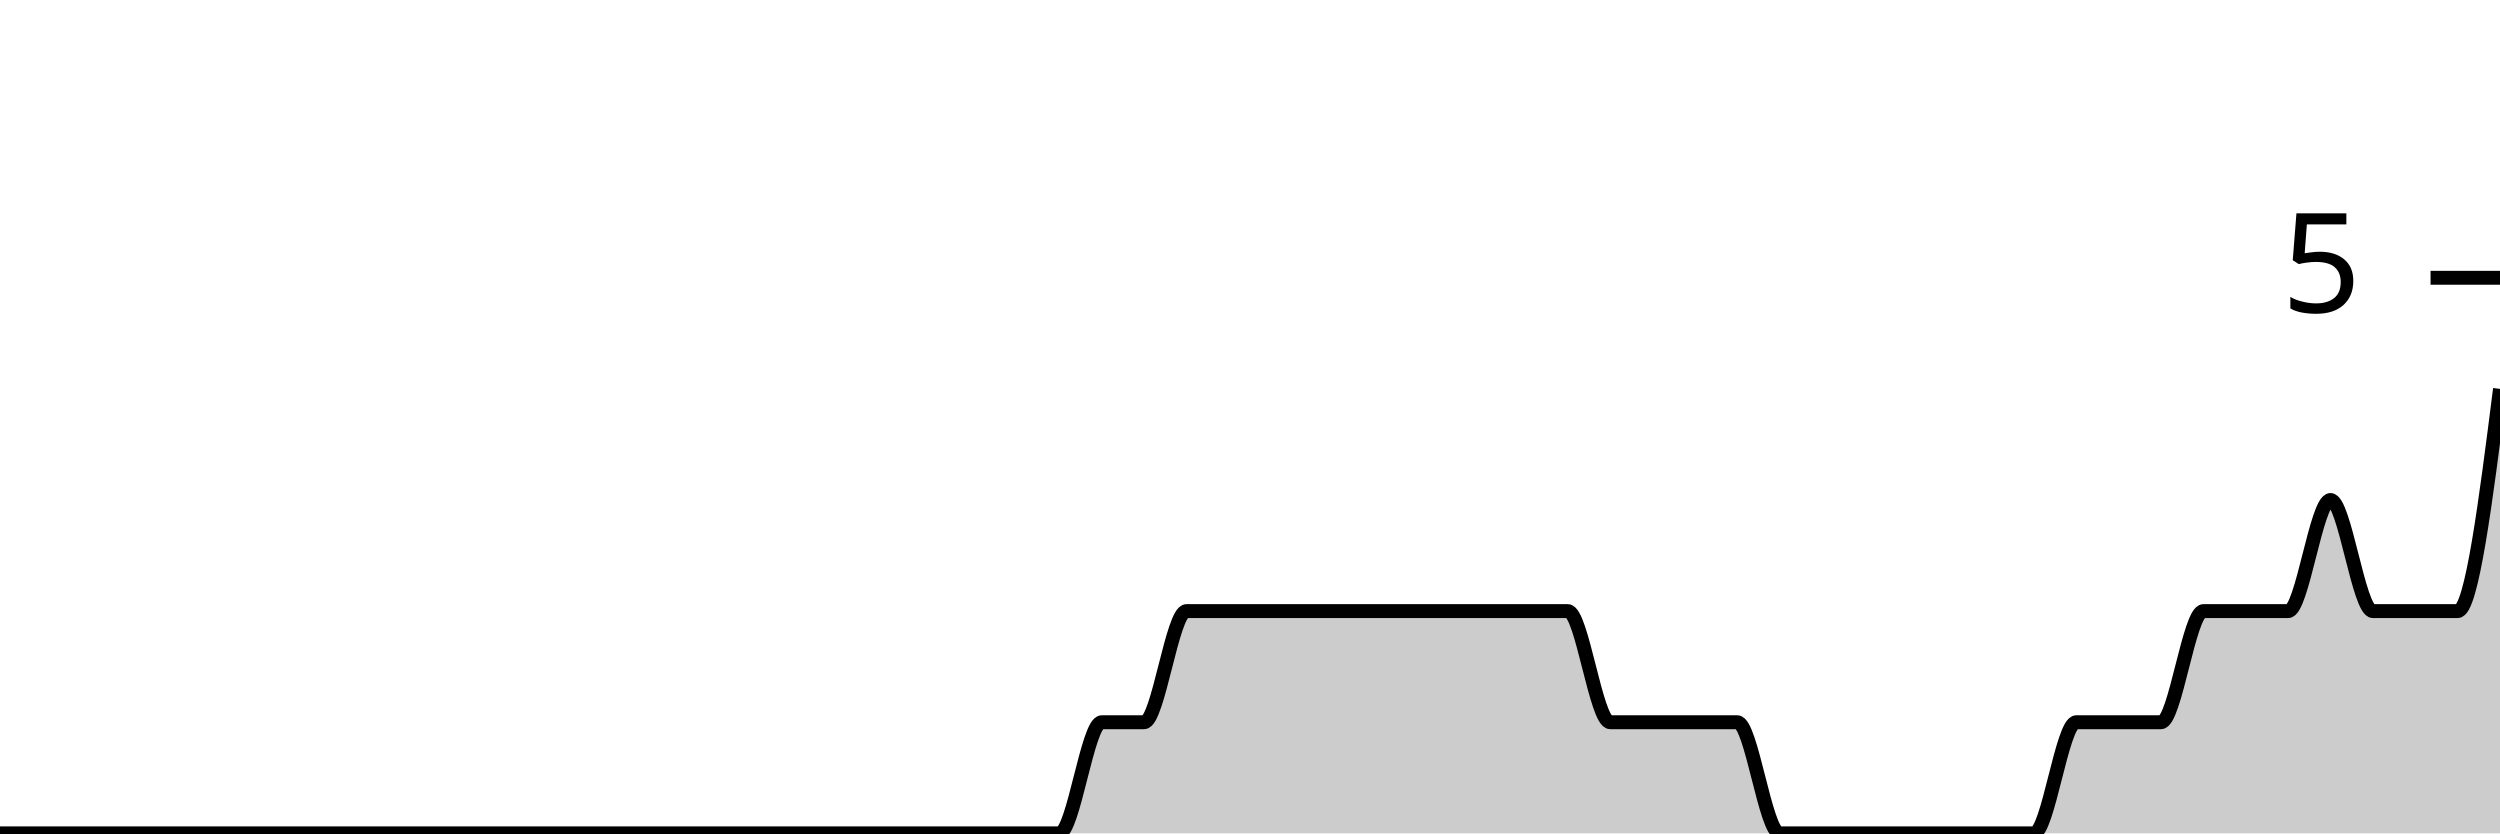
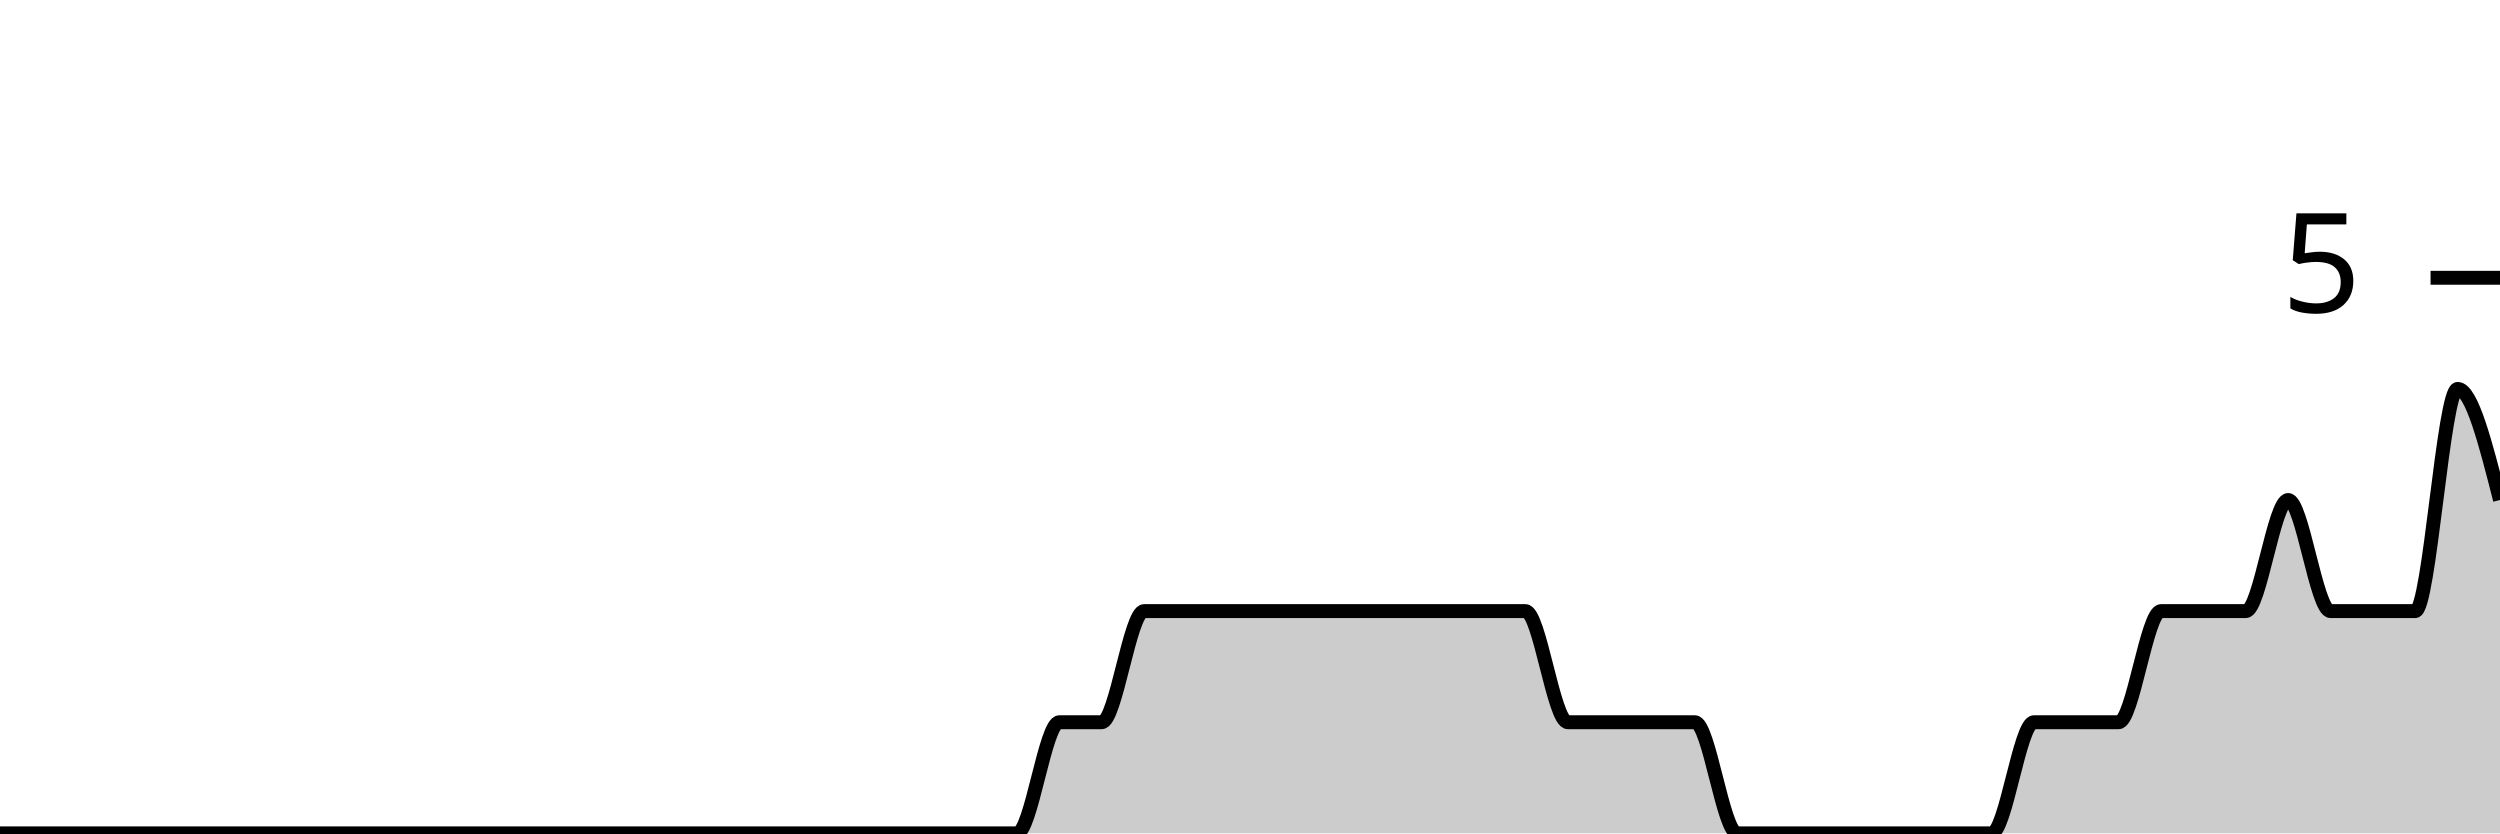
<svg xmlns="http://www.w3.org/2000/svg" viewBox="0 0 180 60">
  <g transform="translate(0,20)">
-     <path class="area" fill="rgba(0, 0, 0, 0.2)" d="M0,40C1.017,40,2.034,40,3.051,40C4.068,40,5.085,40,6.102,40C7.119,40,8.136,40,9.153,40C10.169,40,11.186,40,12.203,40C13.22,40,14.237,40,15.254,40C16.271,40,17.288,40,18.305,40C19.322,40,20.339,40,21.356,40C22.373,40,23.39,40,24.407,40C25.424,40,26.441,40,27.458,40C28.475,40,29.492,40,30.508,40C31.525,40,32.542,40,33.559,40C34.576,40,35.593,40,36.61,40C37.627,40,38.644,40,39.661,40C40.678,40,41.695,40,42.712,40C43.729,40,44.746,40,45.763,40C46.78,40,47.797,40,48.814,40C49.831,40,50.847,40,51.864,40C52.881,40,53.898,40,54.915,40C55.932,40,56.949,40,57.966,40C58.983,40,60,40,61.017,40C62.034,40,63.051,40,64.068,40C65.085,40,66.102,40,67.119,40C68.136,40,69.153,40,70.169,40C71.186,40,72.203,40,73.22,40C74.237,40,75.254,40,76.271,40C77.288,40,78.305,32,79.322,32C80.339,32,81.356,32,82.373,32C83.39,32,84.407,24,85.424,24C86.441,24,87.458,24,88.475,24C89.492,24,90.508,24,91.525,24C92.542,24,93.559,24,94.576,24C95.593,24,96.61,24,97.627,24C98.644,24,99.661,24,100.678,24C101.695,24,102.712,24,103.729,24C104.746,24,105.763,24,106.78,24C107.797,24,108.814,24,109.831,24C110.847,24,111.864,24,112.881,24C113.898,24,114.915,32,115.932,32C116.949,32,117.966,32,118.983,32C120,32,121.017,32,122.034,32C123.051,32,124.068,32,125.085,32C126.102,32,127.119,40,128.136,40C129.153,40,130.169,40,131.186,40C132.203,40,133.22,40,134.237,40C135.254,40,136.271,40,137.288,40C138.305,40,139.322,40,140.339,40C141.356,40,142.373,40,143.39,40C144.407,40,145.424,40,146.441,40C147.458,40,148.475,32,149.492,32C150.508,32,151.525,32,152.542,32C153.559,32,154.576,32,155.593,32C156.61,32,157.627,24,158.644,24C159.661,24,160.678,24,161.695,24C162.712,24,163.729,24,164.746,24C165.763,24,166.78,16,167.797,16C168.814,16,169.831,24,170.847,24C171.864,24,172.881,24,173.898,24C174.915,24,175.932,24,176.949,24C177.966,24,178.983,16,180,8L180,40C178.983,40,177.966,40,176.949,40C175.932,40,174.915,40,173.898,40C172.881,40,171.864,40,170.847,40C169.831,40,168.814,40,167.797,40C166.78,40,165.763,40,164.746,40C163.729,40,162.712,40,161.695,40C160.678,40,159.661,40,158.644,40C157.627,40,156.61,40,155.593,40C154.576,40,153.559,40,152.542,40C151.525,40,150.508,40,149.492,40C148.475,40,147.458,40,146.441,40C145.424,40,144.407,40,143.39,40C142.373,40,141.356,40,140.339,40C139.322,40,138.305,40,137.288,40C136.271,40,135.254,40,134.237,40C133.22,40,132.203,40,131.186,40C130.169,40,129.153,40,128.136,40C127.119,40,126.102,40,125.085,40C124.068,40,123.051,40,122.034,40C121.017,40,120,40,118.983,40C117.966,40,116.949,40,115.932,40C114.915,40,113.898,40,112.881,40C111.864,40,110.847,40,109.831,40C108.814,40,107.797,40,106.78,40C105.763,40,104.746,40,103.729,40C102.712,40,101.695,40,100.678,40C99.661,40,98.644,40,97.627,40C96.61,40,95.593,40,94.576,40C93.559,40,92.542,40,91.525,40C90.508,40,89.492,40,88.475,40C87.458,40,86.441,40,85.424,40C84.407,40,83.39,40,82.373,40C81.356,40,80.339,40,79.322,40C78.305,40,77.288,40,76.271,40C75.254,40,74.237,40,73.22,40C72.203,40,71.186,40,70.169,40C69.153,40,68.136,40,67.119,40C66.102,40,65.085,40,64.068,40C63.051,40,62.034,40,61.017,40C60,40,58.983,40,57.966,40C56.949,40,55.932,40,54.915,40C53.898,40,52.881,40,51.864,40C50.847,40,49.831,40,48.814,40C47.797,40,46.78,40,45.763,40C44.746,40,43.729,40,42.712,40C41.695,40,40.678,40,39.661,40C38.644,40,37.627,40,36.61,40C35.593,40,34.576,40,33.559,40C32.542,40,31.525,40,30.508,40C29.492,40,28.475,40,27.458,40C26.441,40,25.424,40,24.407,40C23.39,40,22.373,40,21.356,40C20.339,40,19.322,40,18.305,40C17.288,40,16.271,40,15.254,40C14.237,40,13.22,40,12.203,40C11.186,40,10.169,40,9.153,40C8.136,40,7.119,40,6.102,40C5.085,40,4.068,40,3.051,40C2.034,40,1.017,40,0,40Z" />
-     <path class="line" stroke="black" fill="none" d="M0,40C1.017,40,2.034,40,3.051,40C4.068,40,5.085,40,6.102,40C7.119,40,8.136,40,9.153,40C10.169,40,11.186,40,12.203,40C13.22,40,14.237,40,15.254,40C16.271,40,17.288,40,18.305,40C19.322,40,20.339,40,21.356,40C22.373,40,23.39,40,24.407,40C25.424,40,26.441,40,27.458,40C28.475,40,29.492,40,30.508,40C31.525,40,32.542,40,33.559,40C34.576,40,35.593,40,36.61,40C37.627,40,38.644,40,39.661,40C40.678,40,41.695,40,42.712,40C43.729,40,44.746,40,45.763,40C46.78,40,47.797,40,48.814,40C49.831,40,50.847,40,51.864,40C52.881,40,53.898,40,54.915,40C55.932,40,56.949,40,57.966,40C58.983,40,60,40,61.017,40C62.034,40,63.051,40,64.068,40C65.085,40,66.102,40,67.119,40C68.136,40,69.153,40,70.169,40C71.186,40,72.203,40,73.22,40C74.237,40,75.254,40,76.271,40C77.288,40,78.305,32,79.322,32C80.339,32,81.356,32,82.373,32C83.39,32,84.407,24,85.424,24C86.441,24,87.458,24,88.475,24C89.492,24,90.508,24,91.525,24C92.542,24,93.559,24,94.576,24C95.593,24,96.61,24,97.627,24C98.644,24,99.661,24,100.678,24C101.695,24,102.712,24,103.729,24C104.746,24,105.763,24,106.78,24C107.797,24,108.814,24,109.831,24C110.847,24,111.864,24,112.881,24C113.898,24,114.915,32,115.932,32C116.949,32,117.966,32,118.983,32C120,32,121.017,32,122.034,32C123.051,32,124.068,32,125.085,32C126.102,32,127.119,40,128.136,40C129.153,40,130.169,40,131.186,40C132.203,40,133.22,40,134.237,40C135.254,40,136.271,40,137.288,40C138.305,40,139.322,40,140.339,40C141.356,40,142.373,40,143.39,40C144.407,40,145.424,40,146.441,40C147.458,40,148.475,32,149.492,32C150.508,32,151.525,32,152.542,32C153.559,32,154.576,32,155.593,32C156.61,32,157.627,24,158.644,24C159.661,24,160.678,24,161.695,24C162.712,24,163.729,24,164.746,24C165.763,24,166.78,16,167.797,16C168.814,16,169.831,24,170.847,24C171.864,24,172.881,24,173.898,24C174.915,24,175.932,24,176.949,24C177.966,24,178.983,16,180,8" />
+     <path class="area" fill="rgba(0, 0, 0, 0.2)" d="M0,40C1.017,40,2.034,40,3.051,40C4.068,40,5.085,40,6.102,40C7.119,40,8.136,40,9.153,40C10.169,40,11.186,40,12.203,40C13.22,40,14.237,40,15.254,40C16.271,40,17.288,40,18.305,40C19.322,40,20.339,40,21.356,40C22.373,40,23.39,40,24.407,40C25.424,40,26.441,40,27.458,40C28.475,40,29.492,40,30.508,40C31.525,40,32.542,40,33.559,40C34.576,40,35.593,40,36.61,40C37.627,40,38.644,40,39.661,40C40.678,40,41.695,40,42.712,40C43.729,40,44.746,40,45.763,40C46.78,40,47.797,40,48.814,40C49.831,40,50.847,40,51.864,40C52.881,40,53.898,40,54.915,40C55.932,40,56.949,40,57.966,40C58.983,40,60,40,61.017,40C62.034,40,63.051,40,64.068,40C65.085,40,66.102,40,67.119,40C68.136,40,69.153,40,70.169,40C71.186,40,72.203,40,73.22,40C74.237,40,75.254,32,76.271,32C77.288,32,78.305,32,79.322,32C80.339,32,81.356,24,82.373,24C83.39,24,84.407,24,85.424,24C86.441,24,87.458,24,88.475,24C89.492,24,90.508,24,91.525,24C92.542,24,93.559,24,94.576,24C95.593,24,96.61,24,97.627,24C98.644,24,99.661,24,100.678,24C101.695,24,102.712,24,103.729,24C104.746,24,105.763,24,106.78,24C107.797,24,108.814,24,109.831,24C110.847,24,111.864,32,112.881,32C113.898,32,114.915,32,115.932,32C116.949,32,117.966,32,118.983,32C120,32,121.017,32,122.034,32C123.051,32,124.068,40,125.085,40C126.102,40,127.119,40,128.136,40C129.153,40,130.169,40,131.186,40C132.203,40,133.22,40,134.237,40C135.254,40,136.271,40,137.288,40C138.305,40,139.322,40,140.339,40C141.356,40,142.373,40,143.39,40C144.407,40,145.424,32,146.441,32C147.458,32,148.475,32,149.492,32C150.508,32,151.525,32,152.542,32C153.559,32,154.576,24,155.593,24C156.61,24,157.627,24,158.644,24C159.661,24,160.678,24,161.695,24C162.712,24,163.729,16,164.746,16C165.763,16,166.78,24,167.797,24C168.814,24,169.831,24,170.847,24C171.864,24,172.881,24,173.898,24C174.915,24,175.932,8,176.949,8C177.966,8,178.983,12,180,16L180,40C178.983,40,177.966,40,176.949,40C175.932,40,174.915,40,173.898,40C172.881,40,171.864,40,170.847,40C169.831,40,168.814,40,167.797,40C166.78,40,165.763,40,164.746,40C163.729,40,162.712,40,161.695,40C160.678,40,159.661,40,158.644,40C157.627,40,156.61,40,155.593,40C154.576,40,153.559,40,152.542,40C151.525,40,150.508,40,149.492,40C148.475,40,147.458,40,146.441,40C145.424,40,144.407,40,143.39,40C142.373,40,141.356,40,140.339,40C139.322,40,138.305,40,137.288,40C136.271,40,135.254,40,134.237,40C133.22,40,132.203,40,131.186,40C130.169,40,129.153,40,128.136,40C127.119,40,126.102,40,125.085,40C124.068,40,123.051,40,122.034,40C121.017,40,120,40,118.983,40C117.966,40,116.949,40,115.932,40C114.915,40,113.898,40,112.881,40C111.864,40,110.847,40,109.831,40C108.814,40,107.797,40,106.78,40C105.763,40,104.746,40,103.729,40C102.712,40,101.695,40,100.678,40C99.661,40,98.644,40,97.627,40C96.61,40,95.593,40,94.576,40C93.559,40,92.542,40,91.525,40C90.508,40,89.492,40,88.475,40C87.458,40,86.441,40,85.424,40C84.407,40,83.39,40,82.373,40C81.356,40,80.339,40,79.322,40C78.305,40,77.288,40,76.271,40C75.254,40,74.237,40,73.22,40C72.203,40,71.186,40,70.169,40C69.153,40,68.136,40,67.119,40C66.102,40,65.085,40,64.068,40C63.051,40,62.034,40,61.017,40C60,40,58.983,40,57.966,40C56.949,40,55.932,40,54.915,40C53.898,40,52.881,40,51.864,40C50.847,40,49.831,40,48.814,40C47.797,40,46.78,40,45.763,40C44.746,40,43.729,40,42.712,40C41.695,40,40.678,40,39.661,40C38.644,40,37.627,40,36.61,40C35.593,40,34.576,40,33.559,40C32.542,40,31.525,40,30.508,40C29.492,40,28.475,40,27.458,40C26.441,40,25.424,40,24.407,40C23.39,40,22.373,40,21.356,40C20.339,40,19.322,40,18.305,40C17.288,40,16.271,40,15.254,40C14.237,40,13.22,40,12.203,40C11.186,40,10.169,40,9.153,40C8.136,40,7.119,40,6.102,40C5.085,40,4.068,40,3.051,40C2.034,40,1.017,40,0,40Z" />
+     <path class="line" stroke="black" fill="none" d="M0,40C1.017,40,2.034,40,3.051,40C4.068,40,5.085,40,6.102,40C7.119,40,8.136,40,9.153,40C10.169,40,11.186,40,12.203,40C13.22,40,14.237,40,15.254,40C16.271,40,17.288,40,18.305,40C19.322,40,20.339,40,21.356,40C22.373,40,23.39,40,24.407,40C25.424,40,26.441,40,27.458,40C28.475,40,29.492,40,30.508,40C31.525,40,32.542,40,33.559,40C34.576,40,35.593,40,36.61,40C37.627,40,38.644,40,39.661,40C40.678,40,41.695,40,42.712,40C43.729,40,44.746,40,45.763,40C46.78,40,47.797,40,48.814,40C49.831,40,50.847,40,51.864,40C52.881,40,53.898,40,54.915,40C55.932,40,56.949,40,57.966,40C58.983,40,60,40,61.017,40C62.034,40,63.051,40,64.068,40C65.085,40,66.102,40,67.119,40C68.136,40,69.153,40,70.169,40C71.186,40,72.203,40,73.22,40C74.237,40,75.254,32,76.271,32C77.288,32,78.305,32,79.322,32C80.339,32,81.356,24,82.373,24C83.39,24,84.407,24,85.424,24C86.441,24,87.458,24,88.475,24C89.492,24,90.508,24,91.525,24C92.542,24,93.559,24,94.576,24C95.593,24,96.61,24,97.627,24C98.644,24,99.661,24,100.678,24C101.695,24,102.712,24,103.729,24C104.746,24,105.763,24,106.78,24C107.797,24,108.814,24,109.831,24C110.847,24,111.864,32,112.881,32C113.898,32,114.915,32,115.932,32C116.949,32,117.966,32,118.983,32C120,32,121.017,32,122.034,32C123.051,32,124.068,40,125.085,40C126.102,40,127.119,40,128.136,40C129.153,40,130.169,40,131.186,40C132.203,40,133.22,40,134.237,40C135.254,40,136.271,40,137.288,40C138.305,40,139.322,40,140.339,40C141.356,40,142.373,40,143.39,40C144.407,40,145.424,32,146.441,32C147.458,32,148.475,32,149.492,32C150.508,32,151.525,32,152.542,32C153.559,32,154.576,24,155.593,24C156.61,24,157.627,24,158.644,24C159.661,24,160.678,24,161.695,24C162.712,24,163.729,16,164.746,16C165.763,16,166.78,24,167.797,24C168.814,24,169.831,24,170.847,24C171.864,24,172.881,24,173.898,24C174.915,24,175.932,8,176.949,8C177.966,8,178.983,12,180,16" />
    <path class="axis-ceiling" stroke-width="1" stroke="black" fill="none" d="M175,0L180,0" />
    <text class="axis-ceiling-label" font-family="sans-serif" text-anchor="end" font-size="10px" x="170" y="2.5">5</text>
  </g>
</svg>
